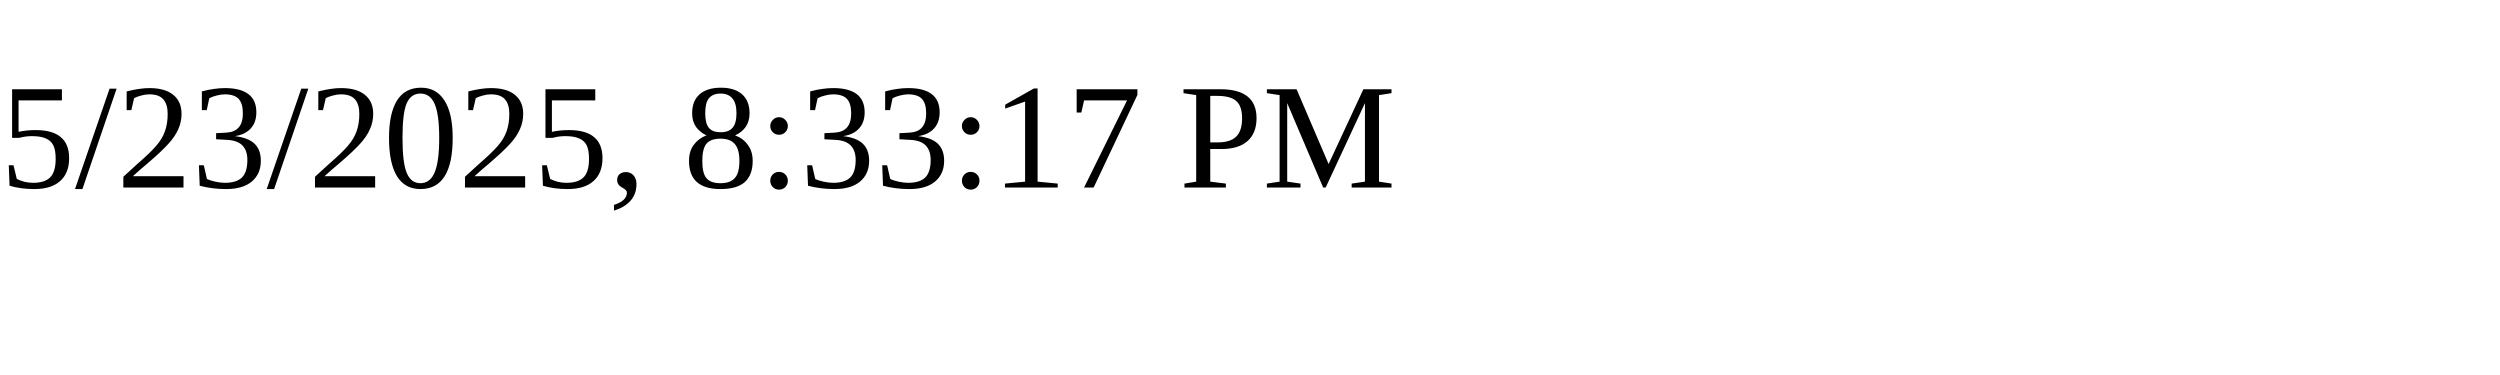
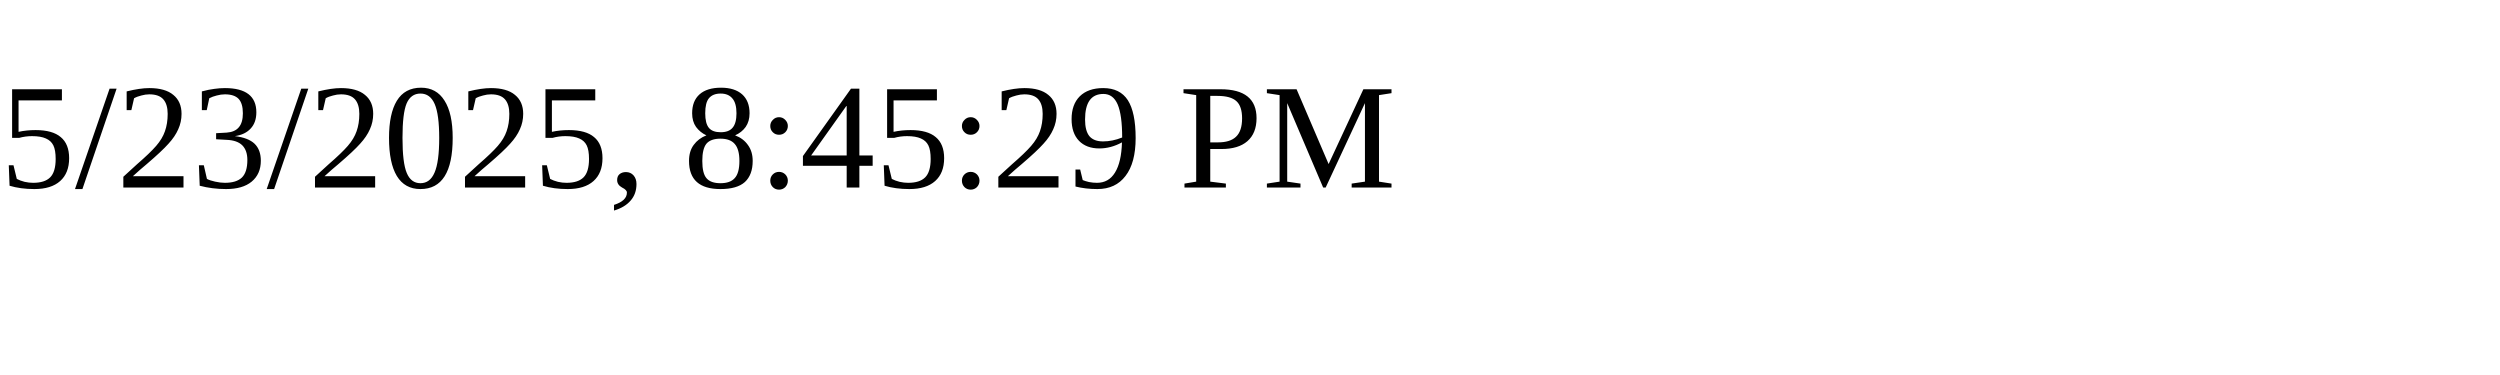
<svg xmlns="http://www.w3.org/2000/svg" height="30" width="200">
-   <text x="0" y="15">5/23/2025, 8:33:17 PM</text>
+   <text x="0" y="15">5/23/2025, 8:45:29 PM</text>
</svg>
